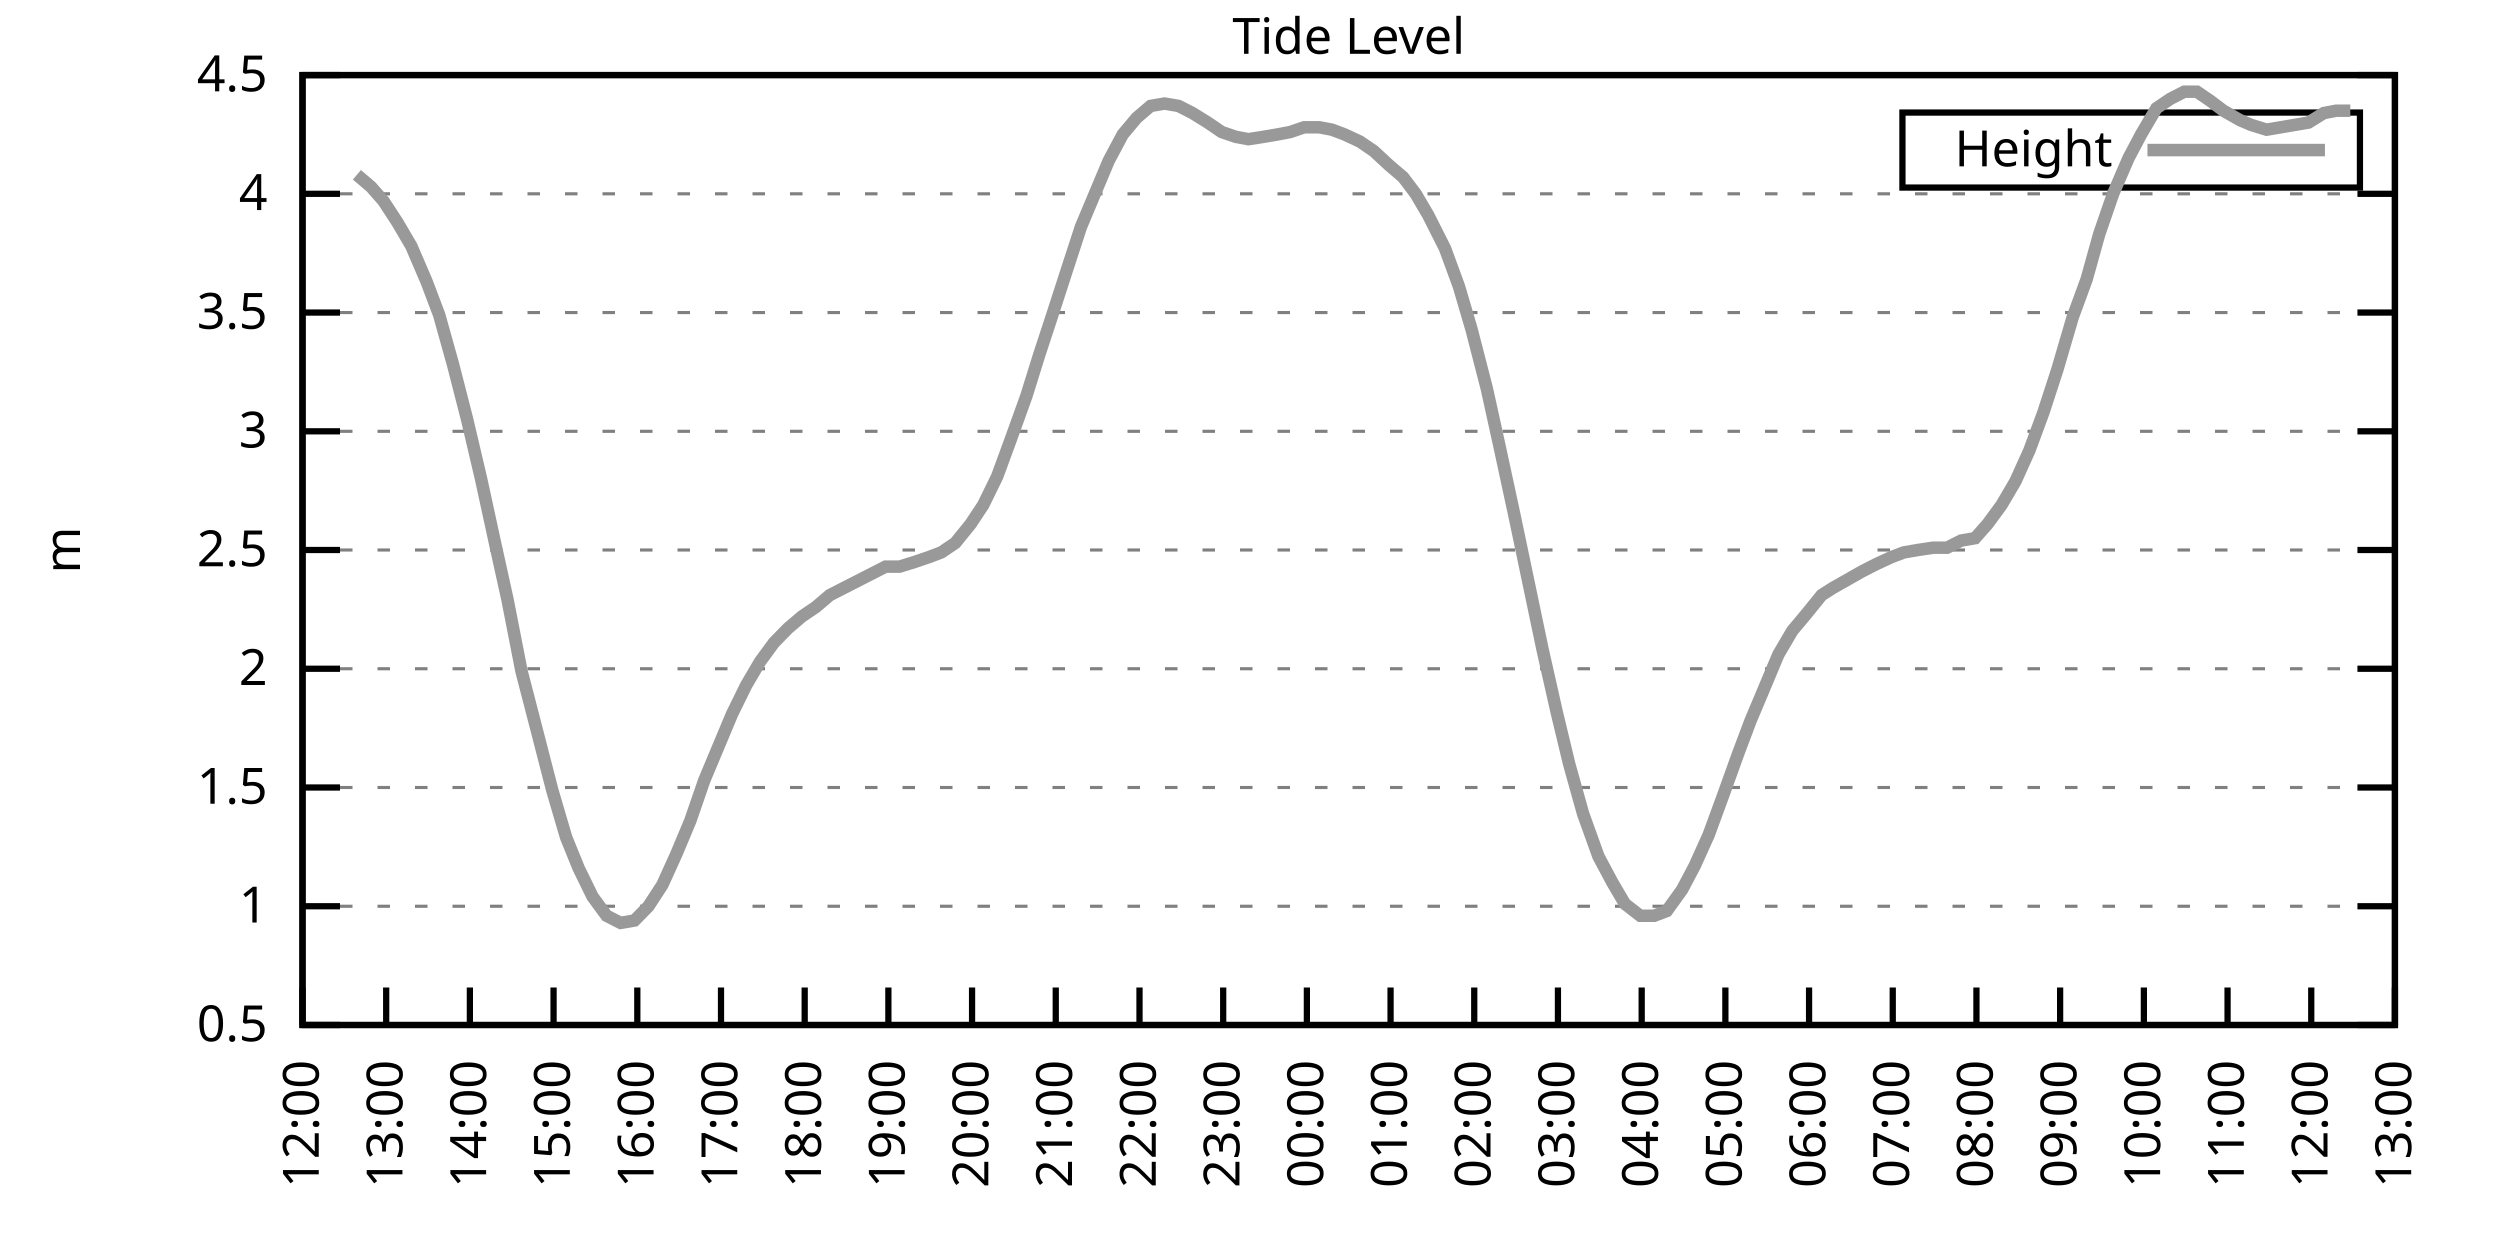
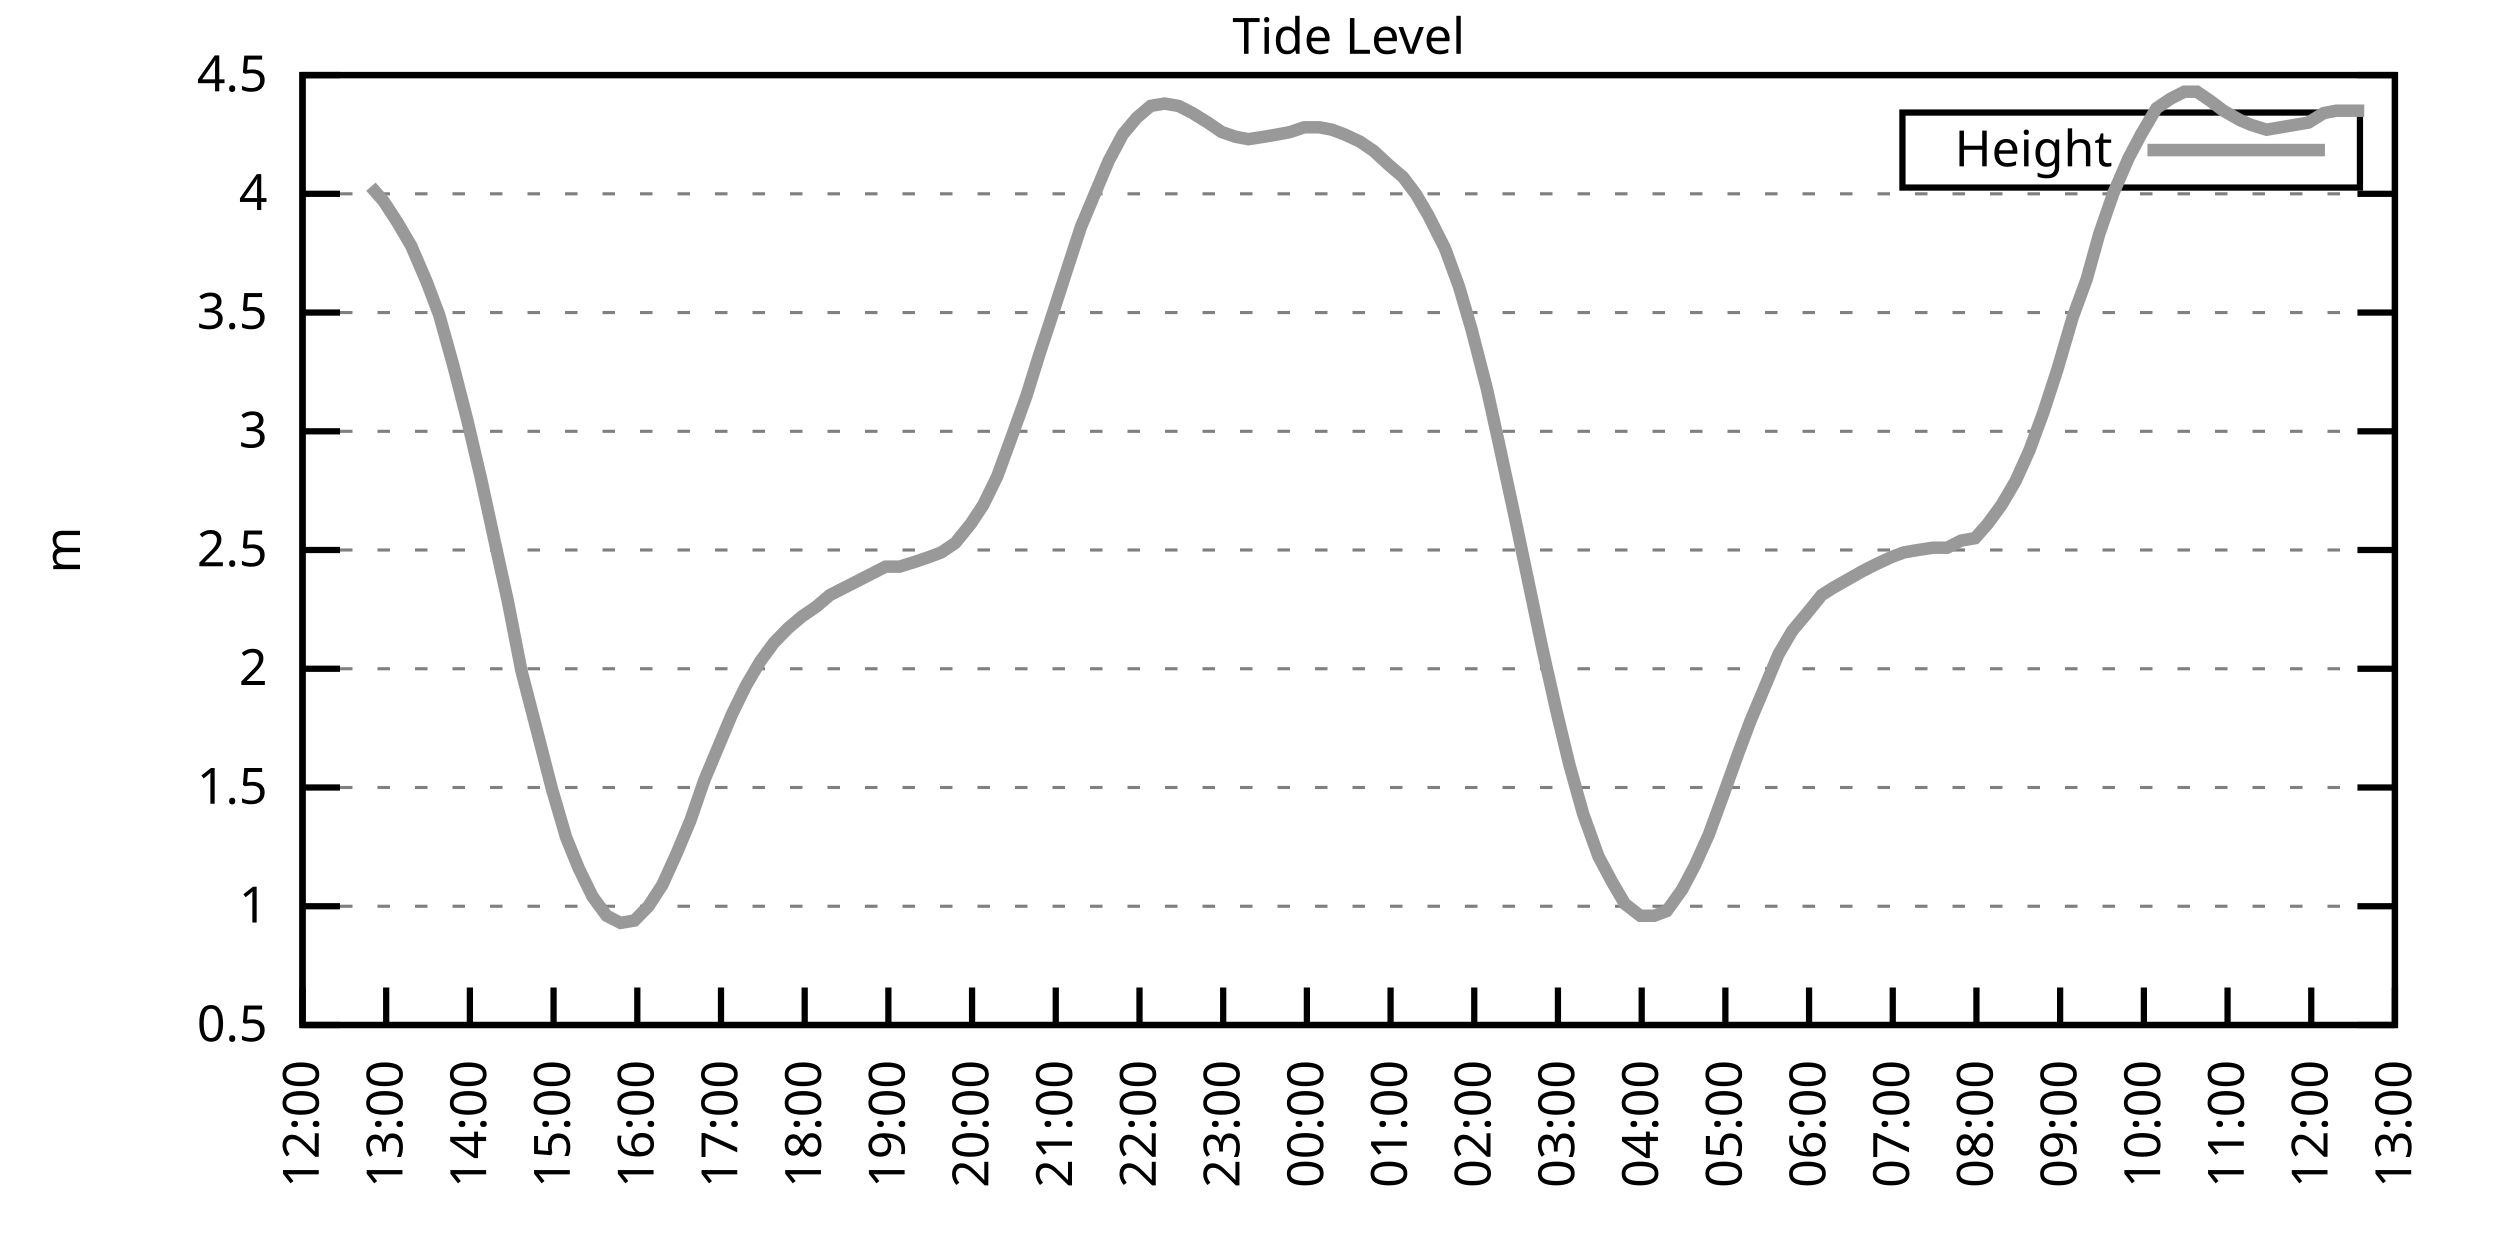
<svg xmlns="http://www.w3.org/2000/svg" xmlns:xlink="http://www.w3.org/1999/xlink" width="400" height="200" viewBox="0 0 400 200">
  <g id="gnuplot_canvas">
    <rect x="0" y="0" width="400" height="200" fill="none" />
    <defs>
      <circle id="gpDot" r="0.5" stroke-width="0.5" stroke="currentColor" />
      <path id="gpPt0" stroke-width="0.333" stroke="currentColor" d="M-1,0 h2 M0,-1 v2" />
      <path id="gpPt1" stroke-width="0.333" stroke="currentColor" d="M-1,-1 L1,1 M1,-1 L-1,1" />
      <path id="gpPt2" stroke-width="0.333" stroke="currentColor" d="M-1,0 L1,0 M0,-1 L0,1 M-1,-1 L1,1 M-1,1 L1,-1" />
      <rect id="gpPt3" stroke-width="0.333" stroke="currentColor" x="-1" y="-1" width="2" height="2" />
      <rect id="gpPt4" stroke-width="0.333" stroke="currentColor" fill="currentColor" x="-1" y="-1" width="2" height="2" />
      <circle id="gpPt5" stroke-width="0.333" stroke="currentColor" cx="0" cy="0" r="1" />
      <use xlink:href="#gpPt5" id="gpPt6" fill="currentColor" stroke="none" />
      <path id="gpPt7" stroke-width="0.333" stroke="currentColor" d="M0,-1.33 L-1.33,0.67 L1.33,0.67 z" />
      <use xlink:href="#gpPt7" id="gpPt8" fill="currentColor" stroke="none" />
      <use xlink:href="#gpPt7" id="gpPt9" stroke="currentColor" transform="rotate(180)" />
      <use xlink:href="#gpPt9" id="gpPt10" fill="currentColor" stroke="none" />
      <use xlink:href="#gpPt3" id="gpPt11" stroke="currentColor" transform="rotate(45)" />
      <use xlink:href="#gpPt11" id="gpPt12" fill="currentColor" stroke="none" />
      <path id="gpPt13" stroke-width="0.333" stroke="currentColor" d="M0,1.330 L1.265,0.411 L0.782,-1.067 L-0.782,-1.076 L-1.265,0.411 z" />
      <use xlink:href="#gpPt13" id="gpPt14" fill="currentColor" stroke="none" />
      <filter id="textbox" filterUnits="objectBoundingBox" x="0" y="0" height="1" width="1">
        <feFlood flood-color="white" flood-opacity="1" result="bgnd" />
        <feComposite in="SourceGraphic" in2="bgnd" operator="atop" />
      </filter>
      <filter id="greybox" filterUnits="objectBoundingBox" x="0" y="0" height="1" width="1">
        <feFlood flood-color="lightgrey" flood-opacity="1" result="grey" />
        <feComposite in="SourceGraphic" in2="grey" operator="atop" />
      </filter>
    </defs>
    <g fill="none" color="white" stroke="currentColor" stroke-width="1.00" stroke-linecap="butt" stroke-linejoin="miter">
</g>
    <g fill="none" color="black" stroke="currentColor" stroke-width="1.00" stroke-linecap="butt" stroke-linejoin="miter">
      <g stroke="none" shape-rendering="crispEdges">
        <polygon fill="rgb(255, 255, 255)" points="48.40,164.00 383.18,164.00 383.18,12.02 48.40,12.02 " />
      </g>
    </g>
    <g fill="none" color="black" stroke="currentColor" stroke-width="1.00" stroke-linecap="butt" stroke-linejoin="miter">
</g>
    <g fill="none" color="black" stroke="black" stroke-width="0.50" stroke-linecap="butt" stroke-linejoin="miter">
</g>
    <g fill="none" color="gray" stroke="currentColor" stroke-width="0.50" stroke-linecap="butt" stroke-linejoin="miter">
      <path stroke="gray" stroke-dasharray="2,4" class="gridline" d="M48.40,164.00 L383.19,164.00  " />
    </g>
    <g fill="none" color="gray" stroke="gray" stroke-width="1.00" stroke-linecap="butt" stroke-linejoin="miter">
</g>
    <g fill="none" color="black" stroke="currentColor" stroke-width="1.00" stroke-linecap="butt" stroke-linejoin="miter">
      <path stroke="black" d="M48.40,164.00 L54.40,164.00 M383.19,164.00 L377.19,164.00  " />
      <g transform="translate(42.80,166.60)" stroke="none" fill="black" font-family="Sans" font-size="8.00" text-anchor="end">
        <text>
          <tspan font-family="Sans"> 0.5</tspan>
        </text>
      </g>
    </g>
    <g fill="none" color="black" stroke="currentColor" stroke-width="1.00" stroke-linecap="butt" stroke-linejoin="miter">
</g>
    <g fill="none" color="black" stroke="black" stroke-width="0.50" stroke-linecap="butt" stroke-linejoin="miter">
</g>
    <g fill="none" color="gray" stroke="currentColor" stroke-width="0.50" stroke-linecap="butt" stroke-linejoin="miter">
      <path stroke="gray" stroke-dasharray="2,4" class="gridline" d="M48.40,145.00 L383.19,145.00  " />
    </g>
    <g fill="none" color="gray" stroke="gray" stroke-width="1.00" stroke-linecap="butt" stroke-linejoin="miter">
</g>
    <g fill="none" color="black" stroke="currentColor" stroke-width="1.00" stroke-linecap="butt" stroke-linejoin="miter">
      <path stroke="black" d="M48.40,145.00 L54.40,145.00 M383.19,145.00 L377.19,145.00  " />
      <g transform="translate(42.80,147.60)" stroke="none" fill="black" font-family="Sans" font-size="8.00" text-anchor="end">
        <text>
          <tspan font-family="Sans"> 1</tspan>
        </text>
      </g>
    </g>
    <g fill="none" color="black" stroke="currentColor" stroke-width="1.00" stroke-linecap="butt" stroke-linejoin="miter">
</g>
    <g fill="none" color="black" stroke="black" stroke-width="0.50" stroke-linecap="butt" stroke-linejoin="miter">
</g>
    <g fill="none" color="gray" stroke="currentColor" stroke-width="0.50" stroke-linecap="butt" stroke-linejoin="miter">
      <path stroke="gray" stroke-dasharray="2,4" class="gridline" d="M48.40,126.00 L383.19,126.00  " />
    </g>
    <g fill="none" color="gray" stroke="gray" stroke-width="1.00" stroke-linecap="butt" stroke-linejoin="miter">
</g>
    <g fill="none" color="black" stroke="currentColor" stroke-width="1.00" stroke-linecap="butt" stroke-linejoin="miter">
      <path stroke="black" d="M48.40,126.00 L54.40,126.00 M383.19,126.00 L377.19,126.00  " />
      <g transform="translate(42.80,128.60)" stroke="none" fill="black" font-family="Sans" font-size="8.00" text-anchor="end">
        <text>
          <tspan font-family="Sans"> 1.5</tspan>
        </text>
      </g>
    </g>
    <g fill="none" color="black" stroke="currentColor" stroke-width="1.00" stroke-linecap="butt" stroke-linejoin="miter">
</g>
    <g fill="none" color="black" stroke="black" stroke-width="0.50" stroke-linecap="butt" stroke-linejoin="miter">
</g>
    <g fill="none" color="gray" stroke="currentColor" stroke-width="0.50" stroke-linecap="butt" stroke-linejoin="miter">
      <path stroke="gray" stroke-dasharray="2,4" class="gridline" d="M48.40,107.00 L383.19,107.00  " />
    </g>
    <g fill="none" color="gray" stroke="gray" stroke-width="1.00" stroke-linecap="butt" stroke-linejoin="miter">
</g>
    <g fill="none" color="black" stroke="currentColor" stroke-width="1.00" stroke-linecap="butt" stroke-linejoin="miter">
      <path stroke="black" d="M48.40,107.00 L54.40,107.00 M383.19,107.00 L377.19,107.00  " />
      <g transform="translate(42.80,109.60)" stroke="none" fill="black" font-family="Sans" font-size="8.00" text-anchor="end">
        <text>
          <tspan font-family="Sans"> 2</tspan>
        </text>
      </g>
    </g>
    <g fill="none" color="black" stroke="currentColor" stroke-width="1.00" stroke-linecap="butt" stroke-linejoin="miter">
</g>
    <g fill="none" color="black" stroke="black" stroke-width="0.50" stroke-linecap="butt" stroke-linejoin="miter">
</g>
    <g fill="none" color="gray" stroke="currentColor" stroke-width="0.50" stroke-linecap="butt" stroke-linejoin="miter">
      <path stroke="gray" stroke-dasharray="2,4" class="gridline" d="M48.40,88.00 L383.19,88.00  " />
    </g>
    <g fill="none" color="gray" stroke="gray" stroke-width="1.00" stroke-linecap="butt" stroke-linejoin="miter">
</g>
    <g fill="none" color="black" stroke="currentColor" stroke-width="1.00" stroke-linecap="butt" stroke-linejoin="miter">
      <path stroke="black" d="M48.40,88.00 L54.40,88.00 M383.19,88.00 L377.19,88.00  " />
      <g transform="translate(42.80,90.60)" stroke="none" fill="black" font-family="Sans" font-size="8.00" text-anchor="end">
        <text>
          <tspan font-family="Sans"> 2.5</tspan>
        </text>
      </g>
    </g>
    <g fill="none" color="black" stroke="currentColor" stroke-width="1.00" stroke-linecap="butt" stroke-linejoin="miter">
</g>
    <g fill="none" color="black" stroke="black" stroke-width="0.50" stroke-linecap="butt" stroke-linejoin="miter">
</g>
    <g fill="none" color="gray" stroke="currentColor" stroke-width="0.50" stroke-linecap="butt" stroke-linejoin="miter">
      <path stroke="gray" stroke-dasharray="2,4" class="gridline" d="M48.40,69.01 L383.19,69.01  " />
    </g>
    <g fill="none" color="gray" stroke="gray" stroke-width="1.00" stroke-linecap="butt" stroke-linejoin="miter">
</g>
    <g fill="none" color="black" stroke="currentColor" stroke-width="1.00" stroke-linecap="butt" stroke-linejoin="miter">
      <path stroke="black" d="M48.40,69.01 L54.40,69.01 M383.19,69.01 L377.19,69.01  " />
      <g transform="translate(42.80,71.61)" stroke="none" fill="black" font-family="Sans" font-size="8.00" text-anchor="end">
        <text>
          <tspan font-family="Sans"> 3</tspan>
        </text>
      </g>
    </g>
    <g fill="none" color="black" stroke="currentColor" stroke-width="1.00" stroke-linecap="butt" stroke-linejoin="miter">
</g>
    <g fill="none" color="black" stroke="black" stroke-width="0.50" stroke-linecap="butt" stroke-linejoin="miter">
</g>
    <g fill="none" color="gray" stroke="currentColor" stroke-width="0.50" stroke-linecap="butt" stroke-linejoin="miter">
      <path stroke="gray" stroke-dasharray="2,4" class="gridline" d="M48.40,50.01 L383.19,50.01  " />
    </g>
    <g fill="none" color="gray" stroke="gray" stroke-width="1.00" stroke-linecap="butt" stroke-linejoin="miter">
</g>
    <g fill="none" color="black" stroke="currentColor" stroke-width="1.00" stroke-linecap="butt" stroke-linejoin="miter">
      <path stroke="black" d="M48.40,50.01 L54.40,50.01 M383.19,50.01 L377.19,50.01  " />
      <g transform="translate(42.80,52.61)" stroke="none" fill="black" font-family="Sans" font-size="8.00" text-anchor="end">
        <text>
          <tspan font-family="Sans"> 3.5</tspan>
        </text>
      </g>
    </g>
    <g fill="none" color="black" stroke="currentColor" stroke-width="1.00" stroke-linecap="butt" stroke-linejoin="miter">
</g>
    <g fill="none" color="black" stroke="black" stroke-width="0.50" stroke-linecap="butt" stroke-linejoin="miter">
</g>
    <g fill="none" color="gray" stroke="currentColor" stroke-width="0.50" stroke-linecap="butt" stroke-linejoin="miter">
      <path stroke="gray" stroke-dasharray="2,4" class="gridline" d="M48.40,31.01 L383.19,31.01  " />
    </g>
    <g fill="none" color="gray" stroke="gray" stroke-width="1.00" stroke-linecap="butt" stroke-linejoin="miter">
</g>
    <g fill="none" color="black" stroke="currentColor" stroke-width="1.00" stroke-linecap="butt" stroke-linejoin="miter">
      <path stroke="black" d="M48.40,31.01 L54.40,31.01 M383.19,31.01 L377.19,31.01  " />
      <g transform="translate(42.80,33.61)" stroke="none" fill="black" font-family="Sans" font-size="8.00" text-anchor="end">
        <text>
          <tspan font-family="Sans"> 4</tspan>
        </text>
      </g>
    </g>
    <g fill="none" color="black" stroke="currentColor" stroke-width="1.00" stroke-linecap="butt" stroke-linejoin="miter">
</g>
    <g fill="none" color="black" stroke="black" stroke-width="0.50" stroke-linecap="butt" stroke-linejoin="miter">
</g>
    <g fill="none" color="gray" stroke="currentColor" stroke-width="0.50" stroke-linecap="butt" stroke-linejoin="miter">
      <path stroke="gray" stroke-dasharray="2,4" class="gridline" d="M48.40,12.01 L383.19,12.01  " />
    </g>
    <g fill="none" color="gray" stroke="gray" stroke-width="1.00" stroke-linecap="butt" stroke-linejoin="miter">
</g>
    <g fill="none" color="black" stroke="currentColor" stroke-width="1.00" stroke-linecap="butt" stroke-linejoin="miter">
      <path stroke="black" d="M48.40,12.01 L54.40,12.01 M383.19,12.01 L377.19,12.01  " />
      <g transform="translate(42.80,14.61)" stroke="none" fill="black" font-family="Sans" font-size="8.00" text-anchor="end">
        <text>
          <tspan font-family="Sans"> 4.5</tspan>
        </text>
      </g>
    </g>
    <g fill="none" color="black" stroke="currentColor" stroke-width="1.00" stroke-linecap="butt" stroke-linejoin="miter">
      <path stroke="black" d="M48.40,164.00 L48.40,158.00  " />
      <g transform="translate(51.00,169.60) rotate(270.00)" stroke="none" fill="black" font-family="Sans" font-size="8.00" text-anchor="end">
        <text>
          <tspan font-family="Sans">12:00</tspan>
        </text>
      </g>
    </g>
    <g fill="none" color="black" stroke="currentColor" stroke-width="1.00" stroke-linecap="butt" stroke-linejoin="miter">
      <path stroke="black" d="M61.79,164.00 L61.79,158.00  " />
      <g transform="translate(64.39,169.60) rotate(270.00)" stroke="none" fill="black" font-family="Sans" font-size="8.00" text-anchor="end">
        <text>
          <tspan font-family="Sans">13:00</tspan>
        </text>
      </g>
    </g>
    <g fill="none" color="black" stroke="currentColor" stroke-width="1.00" stroke-linecap="butt" stroke-linejoin="miter">
      <path stroke="black" d="M75.18,164.00 L75.18,158.00  " />
      <g transform="translate(77.78,169.60) rotate(270.00)" stroke="none" fill="black" font-family="Sans" font-size="8.00" text-anchor="end">
        <text>
          <tspan font-family="Sans">14:00</tspan>
        </text>
      </g>
    </g>
    <g fill="none" color="black" stroke="currentColor" stroke-width="1.00" stroke-linecap="butt" stroke-linejoin="miter">
      <path stroke="black" d="M88.57,164.00 L88.57,158.00  " />
      <g transform="translate(91.17,169.60) rotate(270.00)" stroke="none" fill="black" font-family="Sans" font-size="8.00" text-anchor="end">
        <text>
          <tspan font-family="Sans">15:00</tspan>
        </text>
      </g>
    </g>
    <g fill="none" color="black" stroke="currentColor" stroke-width="1.00" stroke-linecap="butt" stroke-linejoin="miter">
      <path stroke="black" d="M101.97,164.00 L101.97,158.00  " />
      <g transform="translate(104.57,169.60) rotate(270.00)" stroke="none" fill="black" font-family="Sans" font-size="8.00" text-anchor="end">
        <text>
          <tspan font-family="Sans">16:00</tspan>
        </text>
      </g>
    </g>
    <g fill="none" color="black" stroke="currentColor" stroke-width="1.00" stroke-linecap="butt" stroke-linejoin="miter">
      <path stroke="black" d="M115.36,164.00 L115.36,158.00  " />
      <g transform="translate(117.96,169.60) rotate(270.00)" stroke="none" fill="black" font-family="Sans" font-size="8.00" text-anchor="end">
        <text>
          <tspan font-family="Sans">17:00</tspan>
        </text>
      </g>
    </g>
    <g fill="none" color="black" stroke="currentColor" stroke-width="1.00" stroke-linecap="butt" stroke-linejoin="miter">
      <path stroke="black" d="M128.75,164.00 L128.75,158.00  " />
      <g transform="translate(131.35,169.60) rotate(270.00)" stroke="none" fill="black" font-family="Sans" font-size="8.00" text-anchor="end">
        <text>
          <tspan font-family="Sans">18:00</tspan>
        </text>
      </g>
    </g>
    <g fill="none" color="black" stroke="currentColor" stroke-width="1.00" stroke-linecap="butt" stroke-linejoin="miter">
      <path stroke="black" d="M142.14,164.00 L142.14,158.00  " />
      <g transform="translate(144.74,169.60) rotate(270.00)" stroke="none" fill="black" font-family="Sans" font-size="8.00" text-anchor="end">
        <text>
          <tspan font-family="Sans">19:00</tspan>
        </text>
      </g>
    </g>
    <g fill="none" color="black" stroke="currentColor" stroke-width="1.00" stroke-linecap="butt" stroke-linejoin="miter">
      <path stroke="black" d="M155.53,164.00 L155.53,158.00  " />
      <g transform="translate(158.13,169.60) rotate(270.00)" stroke="none" fill="black" font-family="Sans" font-size="8.00" text-anchor="end">
        <text>
          <tspan font-family="Sans">20:00</tspan>
        </text>
      </g>
    </g>
    <g fill="none" color="black" stroke="currentColor" stroke-width="1.00" stroke-linecap="butt" stroke-linejoin="miter">
      <path stroke="black" d="M168.92,164.00 L168.92,158.00  " />
      <g transform="translate(171.52,169.60) rotate(270.00)" stroke="none" fill="black" font-family="Sans" font-size="8.00" text-anchor="end">
        <text>
          <tspan font-family="Sans">21:00</tspan>
        </text>
      </g>
    </g>
    <g fill="none" color="black" stroke="currentColor" stroke-width="1.00" stroke-linecap="butt" stroke-linejoin="miter">
      <path stroke="black" d="M182.32,164.00 L182.32,158.00  " />
      <g transform="translate(184.92,169.60) rotate(270.00)" stroke="none" fill="black" font-family="Sans" font-size="8.00" text-anchor="end">
        <text>
          <tspan font-family="Sans">22:00</tspan>
        </text>
      </g>
    </g>
    <g fill="none" color="black" stroke="currentColor" stroke-width="1.00" stroke-linecap="butt" stroke-linejoin="miter">
      <path stroke="black" d="M195.71,164.00 L195.71,158.00  " />
      <g transform="translate(198.31,169.60) rotate(270.00)" stroke="none" fill="black" font-family="Sans" font-size="8.00" text-anchor="end">
        <text>
          <tspan font-family="Sans">23:00</tspan>
        </text>
      </g>
    </g>
    <g fill="none" color="black" stroke="currentColor" stroke-width="1.00" stroke-linecap="butt" stroke-linejoin="miter">
      <path stroke="black" d="M209.10,164.00 L209.10,158.00  " />
      <g transform="translate(211.70,169.60) rotate(270.00)" stroke="none" fill="black" font-family="Sans" font-size="8.00" text-anchor="end">
        <text>
          <tspan font-family="Sans">00:00</tspan>
        </text>
      </g>
    </g>
    <g fill="none" color="black" stroke="currentColor" stroke-width="1.00" stroke-linecap="butt" stroke-linejoin="miter">
      <path stroke="black" d="M222.49,164.00 L222.49,158.00  " />
      <g transform="translate(225.09,169.60) rotate(270.00)" stroke="none" fill="black" font-family="Sans" font-size="8.00" text-anchor="end">
        <text>
          <tspan font-family="Sans">01:00</tspan>
        </text>
      </g>
    </g>
    <g fill="none" color="black" stroke="currentColor" stroke-width="1.00" stroke-linecap="butt" stroke-linejoin="miter">
      <path stroke="black" d="M235.88,164.00 L235.88,158.00  " />
      <g transform="translate(238.48,169.60) rotate(270.00)" stroke="none" fill="black" font-family="Sans" font-size="8.00" text-anchor="end">
        <text>
          <tspan font-family="Sans">02:00</tspan>
        </text>
      </g>
    </g>
    <g fill="none" color="black" stroke="currentColor" stroke-width="1.00" stroke-linecap="butt" stroke-linejoin="miter">
      <path stroke="black" d="M249.27,164.00 L249.27,158.00  " />
      <g transform="translate(251.87,169.60) rotate(270.00)" stroke="none" fill="black" font-family="Sans" font-size="8.00" text-anchor="end">
        <text>
          <tspan font-family="Sans">03:00</tspan>
        </text>
      </g>
    </g>
    <g fill="none" color="black" stroke="currentColor" stroke-width="1.00" stroke-linecap="butt" stroke-linejoin="miter">
      <path stroke="black" d="M262.67,164.00 L262.67,158.00  " />
      <g transform="translate(265.27,169.60) rotate(270.00)" stroke="none" fill="black" font-family="Sans" font-size="8.00" text-anchor="end">
        <text>
          <tspan font-family="Sans">04:00</tspan>
        </text>
      </g>
    </g>
    <g fill="none" color="black" stroke="currentColor" stroke-width="1.00" stroke-linecap="butt" stroke-linejoin="miter">
      <path stroke="black" d="M276.06,164.00 L276.06,158.00  " />
      <g transform="translate(278.66,169.60) rotate(270.00)" stroke="none" fill="black" font-family="Sans" font-size="8.00" text-anchor="end">
        <text>
          <tspan font-family="Sans">05:00</tspan>
        </text>
      </g>
    </g>
    <g fill="none" color="black" stroke="currentColor" stroke-width="1.00" stroke-linecap="butt" stroke-linejoin="miter">
      <path stroke="black" d="M289.45,164.00 L289.45,158.00  " />
      <g transform="translate(292.05,169.60) rotate(270.00)" stroke="none" fill="black" font-family="Sans" font-size="8.00" text-anchor="end">
        <text>
          <tspan font-family="Sans">06:00</tspan>
        </text>
      </g>
    </g>
    <g fill="none" color="black" stroke="currentColor" stroke-width="1.00" stroke-linecap="butt" stroke-linejoin="miter">
      <path stroke="black" d="M302.84,164.00 L302.84,158.00  " />
      <g transform="translate(305.44,169.60) rotate(270.00)" stroke="none" fill="black" font-family="Sans" font-size="8.00" text-anchor="end">
        <text>
          <tspan font-family="Sans">07:00</tspan>
        </text>
      </g>
    </g>
    <g fill="none" color="black" stroke="currentColor" stroke-width="1.00" stroke-linecap="butt" stroke-linejoin="miter">
      <path stroke="black" d="M316.23,164.00 L316.23,158.00  " />
      <g transform="translate(318.83,169.60) rotate(270.00)" stroke="none" fill="black" font-family="Sans" font-size="8.00" text-anchor="end">
        <text>
          <tspan font-family="Sans">08:00</tspan>
        </text>
      </g>
    </g>
    <g fill="none" color="black" stroke="currentColor" stroke-width="1.00" stroke-linecap="butt" stroke-linejoin="miter">
      <path stroke="black" d="M329.62,164.00 L329.62,158.00  " />
      <g transform="translate(332.22,169.60) rotate(270.00)" stroke="none" fill="black" font-family="Sans" font-size="8.00" text-anchor="end">
        <text>
          <tspan font-family="Sans">09:00</tspan>
        </text>
      </g>
    </g>
    <g fill="none" color="black" stroke="currentColor" stroke-width="1.00" stroke-linecap="butt" stroke-linejoin="miter">
      <path stroke="black" d="M343.02,164.00 L343.02,158.00  " />
      <g transform="translate(345.62,169.60) rotate(270.00)" stroke="none" fill="black" font-family="Sans" font-size="8.00" text-anchor="end">
        <text>
          <tspan font-family="Sans">10:00</tspan>
        </text>
      </g>
    </g>
    <g fill="none" color="black" stroke="currentColor" stroke-width="1.00" stroke-linecap="butt" stroke-linejoin="miter">
      <path stroke="black" d="M356.41,164.00 L356.41,158.00  " />
      <g transform="translate(359.01,169.60) rotate(270.00)" stroke="none" fill="black" font-family="Sans" font-size="8.00" text-anchor="end">
        <text>
          <tspan font-family="Sans">11:00</tspan>
        </text>
      </g>
    </g>
    <g fill="none" color="black" stroke="currentColor" stroke-width="1.00" stroke-linecap="butt" stroke-linejoin="miter">
      <path stroke="black" d="M369.80,164.00 L369.80,158.00  " />
      <g transform="translate(372.40,169.60) rotate(270.00)" stroke="none" fill="black" font-family="Sans" font-size="8.00" text-anchor="end">
        <text>
          <tspan font-family="Sans">12:00</tspan>
        </text>
      </g>
    </g>
    <g fill="none" color="black" stroke="currentColor" stroke-width="1.00" stroke-linecap="butt" stroke-linejoin="miter">
      <path stroke="black" d="M383.19,164.00 L383.19,158.00  " />
      <g transform="translate(385.79,169.60) rotate(270.00)" stroke="none" fill="black" font-family="Sans" font-size="8.00" text-anchor="end">
        <text>
          <tspan font-family="Sans">13:00</tspan>
        </text>
      </g>
    </g>
    <g fill="none" color="black" stroke="currentColor" stroke-width="1.00" stroke-linecap="butt" stroke-linejoin="miter">
</g>
    <g fill="none" color="black" stroke="currentColor" stroke-width="1.00" stroke-linecap="butt" stroke-linejoin="miter">
      <path stroke="black" d="M48.40,12.01 L48.40,164.00 L383.19,164.00 L383.19,12.01 L48.40,12.01 Z  " />
    </g>
    <g fill="none" color="black" stroke="currentColor" stroke-width="1.00" stroke-linecap="butt" stroke-linejoin="miter">
</g>
    <g fill="none" color="black" stroke="currentColor" stroke-width="1.00" stroke-linecap="butt" stroke-linejoin="miter">
      <path stroke="black" d="M304.39,30.01 L304.39,18.01 L377.59,18.01 L377.59,30.01 L304.39,30.01 Z  " />
    </g>
    <g id="Tide_level_plot_1">
      <g fill="none" color="white" stroke="black" stroke-width="2.00" stroke-linecap="butt" stroke-linejoin="miter">
</g>
      <g fill="none" color="black" stroke="currentColor" stroke-width="2.00" stroke-linecap="butt" stroke-linejoin="miter">
        <g transform="translate(337.99,26.61)" stroke="none" fill="black" font-family="Sans" font-size="8.00" text-anchor="end">
          <text>
            <tspan font-family="Sans">Height</tspan>
          </text>
        </g>
      </g>
      <g fill="none" color="black" stroke="currentColor" stroke-width="2.00" stroke-linecap="butt" stroke-linejoin="miter">
-         <path stroke="rgb(153, 153, 153)" d="M343.59,24.01 L371.99,24.01 M57.10,27.97 L59.34,29.87 L61.35,32.15 L63.58,35.57 L65.81,39.37 L68.26,45.07   L70.27,50.39 L72.50,58.37 L74.74,67.11 L76.97,76.61 L79.20,86.87 L81.21,95.98 L83.44,107.38 L85.90,116.88   L88.35,126.38 L90.58,133.98 L92.59,138.92 L94.82,143.48 L97.06,146.52 L99.29,147.66 L101.52,147.28 L103.75,145.00   L105.98,141.58 L108.22,136.64 L110.45,131.32 L112.68,124.86 L114.91,119.54 L117.14,114.22 L119.38,109.66 L121.61,105.86   L123.84,102.82 L126.07,100.54 L128.30,98.64 L130.54,97.12 L132.77,95.22 L135.00,94.08 L137.23,92.94 L139.46,91.80   L141.69,90.66 L143.93,90.66 L146.38,89.90 L148.61,89.14 L150.62,88.38 L152.85,86.87 L155.31,83.83 L157.32,80.79   L159.55,76.23 L161.78,70.15 L164.24,63.31 L166.25,56.85 L168.25,50.77 L170.71,43.17 L172.94,36.33 L175.17,31.01   L177.41,25.69 L179.64,21.51 L181.87,18.85 L184.10,16.95 L186.33,16.57 L188.57,16.95 L190.80,18.09 L193.25,19.61   L195.48,21.13 L197.72,21.89 L199.73,22.27 L202.18,21.89 L204.41,21.51 L206.42,21.13 L208.65,20.37 L211.11,20.37   L213.12,20.75 L215.13,21.51 L217.58,22.65 L219.81,24.17 L222.27,26.45 L224.50,28.35 L226.51,31.01 L228.52,34.43   L231.20,39.75 L233.43,45.83 L235.44,52.67 L237.89,62.17 L239.90,71.29 L242.36,82.69 L244.59,93.32 L246.82,103.96   L249.05,113.84 L251.06,122.20 L253.29,130.18 L255.75,137.02 L257.98,141.20 L259.99,144.62 L262.44,146.52 L264.67,146.52   L266.68,145.76 L269.14,142.34 L271.15,138.54 L273.38,133.60 L275.61,127.52 L278.07,120.68 L280.07,115.36 L282.31,110.04   L284.54,104.72 L286.77,100.92 L289.00,98.26 L291.46,95.22 L293.24,94.08 L295.92,92.56 L297.93,91.42 L300.16,90.28   L302.62,89.14 L304.63,88.38 L306.86,88.00 L309.31,87.63 L311.54,87.63 L313.78,86.49 L316.01,86.11 L318.02,83.83   L320.25,80.79 L322.48,76.99 L324.71,72.05 L326.95,65.97 L329.18,59.13 L331.63,50.77 L333.86,44.69 L335.87,37.47   L338.10,31.01 L340.56,25.31 L342.57,21.51 L345.02,17.33 L347.26,15.81 L349.49,14.67 L351.50,14.67 L353.73,16.19   L355.74,17.71 L358.42,19.23 L360.20,19.99 L362.66,20.75 L364.89,20.37 L367.12,19.99 L369.35,19.61 L371.81,18.09   L373.82,17.71 L376.05,17.71  " />
+         <path stroke="rgb(153, 153, 153)" d="M343.59,24.01 L371.99,24.01 M59.34,29.87 L61.35,32.15 L63.58,35.57 L65.81,39.37 L68.26,45.07 L70.27,50.39   L72.50,58.37 L74.74,67.11 L76.97,76.61 L79.20,86.87 L81.21,95.98 L83.44,107.38 L85.90,116.88 L88.35,126.38   L90.58,133.98 L92.59,138.92 L94.82,143.48 L97.06,146.52 L99.29,147.66 L101.52,147.28 L103.75,145.00 L105.98,141.58   L108.22,136.64 L110.45,131.32 L112.68,124.86 L114.91,119.54 L117.14,114.22 L119.38,109.66 L121.61,105.86 L123.84,102.82   L126.07,100.54 L128.30,98.64 L130.54,97.12 L132.77,95.22 L135.00,94.08 L137.23,92.94 L139.46,91.80 L141.69,90.66   L143.93,90.66 L146.38,89.90 L148.61,89.14 L150.62,88.38 L152.85,86.87 L155.31,83.83 L157.32,80.79 L159.55,76.23   L161.78,70.15 L164.24,63.31 L166.25,56.85 L168.25,50.77 L170.71,43.17 L172.94,36.33 L175.17,31.01 L177.41,25.69   L179.64,21.51 L181.87,18.85 L184.10,16.95 L186.33,16.57 L188.57,16.95 L190.80,18.09 L193.25,19.61 L195.48,21.13   L197.72,21.89 L199.73,22.27 L202.18,21.89 L204.41,21.51 L206.42,21.13 L208.65,20.37 L211.11,20.37 L213.12,20.75   L215.13,21.51 L217.58,22.65 L219.81,24.17 L222.27,26.45 L224.50,28.35 L226.51,31.01 L228.52,34.43 L231.20,39.75   L233.43,45.83 L235.44,52.67 L237.89,62.17 L239.90,71.29 L242.36,82.69 L244.59,93.32 L246.82,103.96 L249.05,113.84   L251.06,122.20 L253.29,130.18 L255.75,137.02 L257.98,141.20 L259.99,144.62 L262.44,146.52 L264.67,146.52 L266.68,145.76   L269.14,142.34 L271.15,138.54 L273.38,133.60 L275.61,127.52 L278.07,120.68 L280.07,115.36 L282.31,110.04 L284.54,104.72   L286.77,100.92 L289.00,98.26 L291.46,95.22 L293.24,94.08 L295.92,92.56 L297.93,91.42 L300.16,90.28 L302.62,89.14   L304.63,88.38 L306.86,88.00 L309.31,87.63 L311.54,87.63 L313.78,86.49 L316.01,86.11 L318.02,83.83 L320.25,80.79   L322.48,76.99 L324.71,72.05 L326.95,65.97 L329.18,59.13 L331.63,50.77 L333.86,44.69 L335.87,37.47 L338.10,31.01   L340.56,25.31 L342.57,21.51 L345.02,17.33 L347.26,15.81 L349.49,14.67 L351.50,14.67 L353.73,16.19 L355.74,17.71   L358.42,19.23 L360.20,19.99 L362.66,20.75 L364.89,20.37 L367.12,19.99 L369.35,19.61 L371.81,18.09 L373.82,17.71   L376.05,17.71 L378.28,17.71  " />
      </g>
    </g>
    <g fill="none" color="black" stroke="currentColor" stroke-width="2.00" stroke-linecap="butt" stroke-linejoin="miter">
</g>
    <g fill="none" color="black" stroke="black" stroke-width="1.00" stroke-linecap="butt" stroke-linejoin="miter">
</g>
    <g fill="none" color="black" stroke="currentColor" stroke-width="1.00" stroke-linecap="butt" stroke-linejoin="miter">
      <path stroke="black" d="M48.40,12.01 L48.40,164.00 L383.19,164.00 L383.19,12.01 L48.40,12.01 Z  " />
      <g transform="translate(12.80,88.01) rotate(270.00)" stroke="none" fill="black" font-family="Sans" font-size="8.00" text-anchor="middle">
        <text>
          <tspan font-family="Sans">m</tspan>
        </text>
      </g>
    </g>
    <g fill="none" color="black" stroke="currentColor" stroke-width="1.00" stroke-linecap="butt" stroke-linejoin="miter">
</g>
    <g fill="none" color="black" stroke="currentColor" stroke-width="1.00" stroke-linecap="butt" stroke-linejoin="miter">
      <g transform="translate(215.79,8.61)" stroke="none" fill="black" font-family="Sans" font-size="8.00" text-anchor="middle">
        <text>
          <tspan font-family="Sans">Tide Level</tspan>
        </text>
      </g>
    </g>
    <g fill="none" color="black" stroke="currentColor" stroke-width="1.00" stroke-linecap="butt" stroke-linejoin="miter">
</g>
  </g>
</svg>
